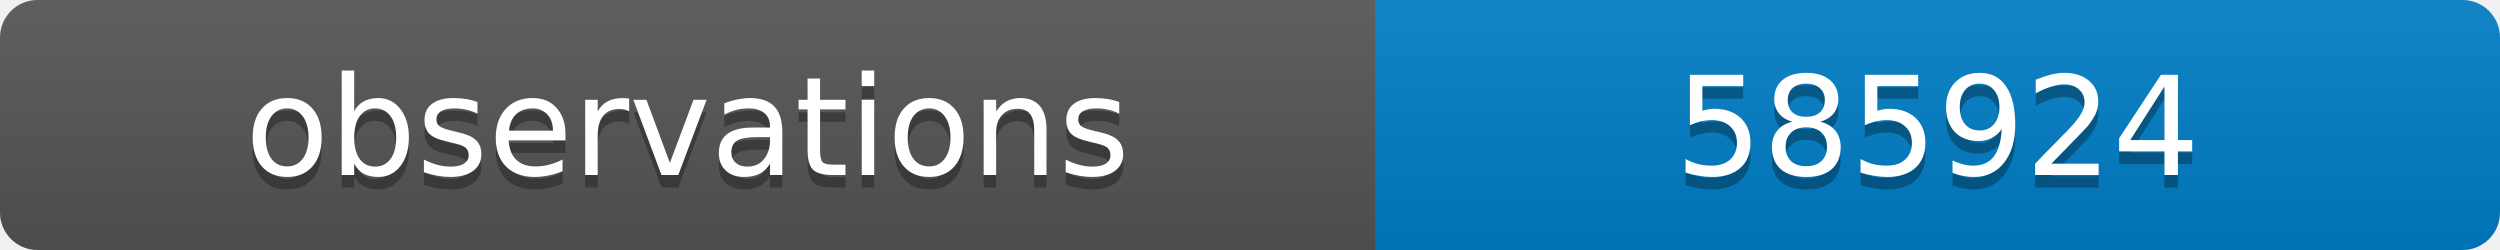
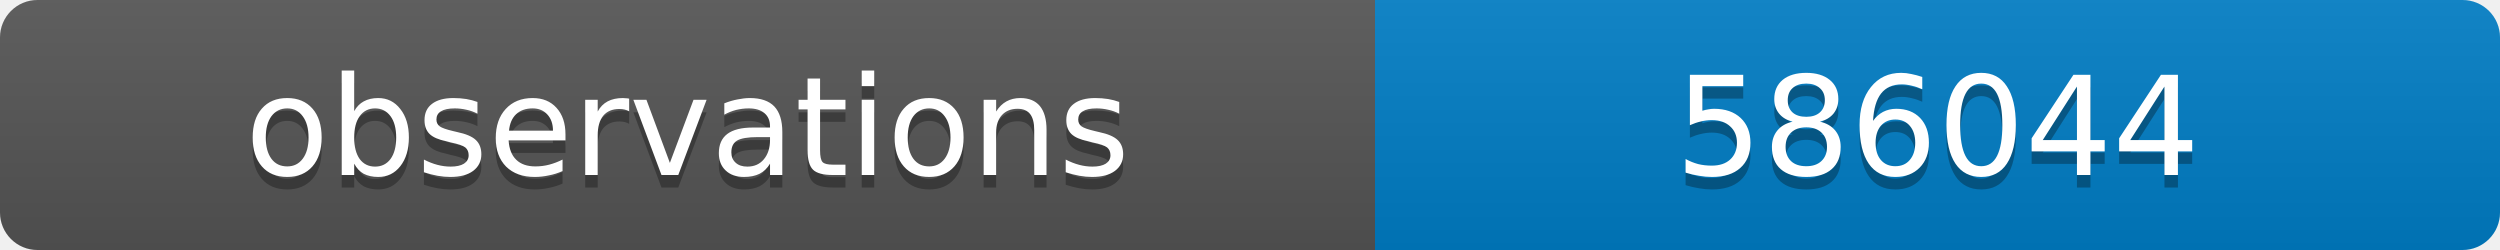
<svg xmlns="http://www.w3.org/2000/svg" width="200" height="20">
  <linearGradient id="b" x2="0" y2="100%">
    <stop offset="0" stop-color="#bbb" stop-opacity=".1" />
    <stop offset="1" stop-opacity=".1" />
  </linearGradient>
  <clipPath id="a">
    <rect width="200" height="20" rx="3" fill="#fff" />
  </clipPath>
  <g clip-path="url(#a)">
    <path fill="#555" d="M0 0h110v20H0z" />
    <path fill="#007ec6" d="M110 0h90v20H110z" />
    <path fill="url(#b)" d="M0 0h200v20H0z" />
  </g>
  <g fill="#fff" text-anchor="middle" font-family="DejaVu Sans,Verdana,Geneva,sans-serif" font-size="11">
    <text x="55" y="15" fill="#010101" fill-opacity=".3">observations</text>
    <text x="55" y="14">observations</text>
-     <text x="155" y="15" fill="#010101" fill-opacity=".3">585924</text>
-     <text x="155" y="14">585924</text>
+     <text x="155" y="15" fill="#010101" fill-opacity=".3">586044</text>
+     <text x="155" y="14">586044</text>
  </g>
</svg>
